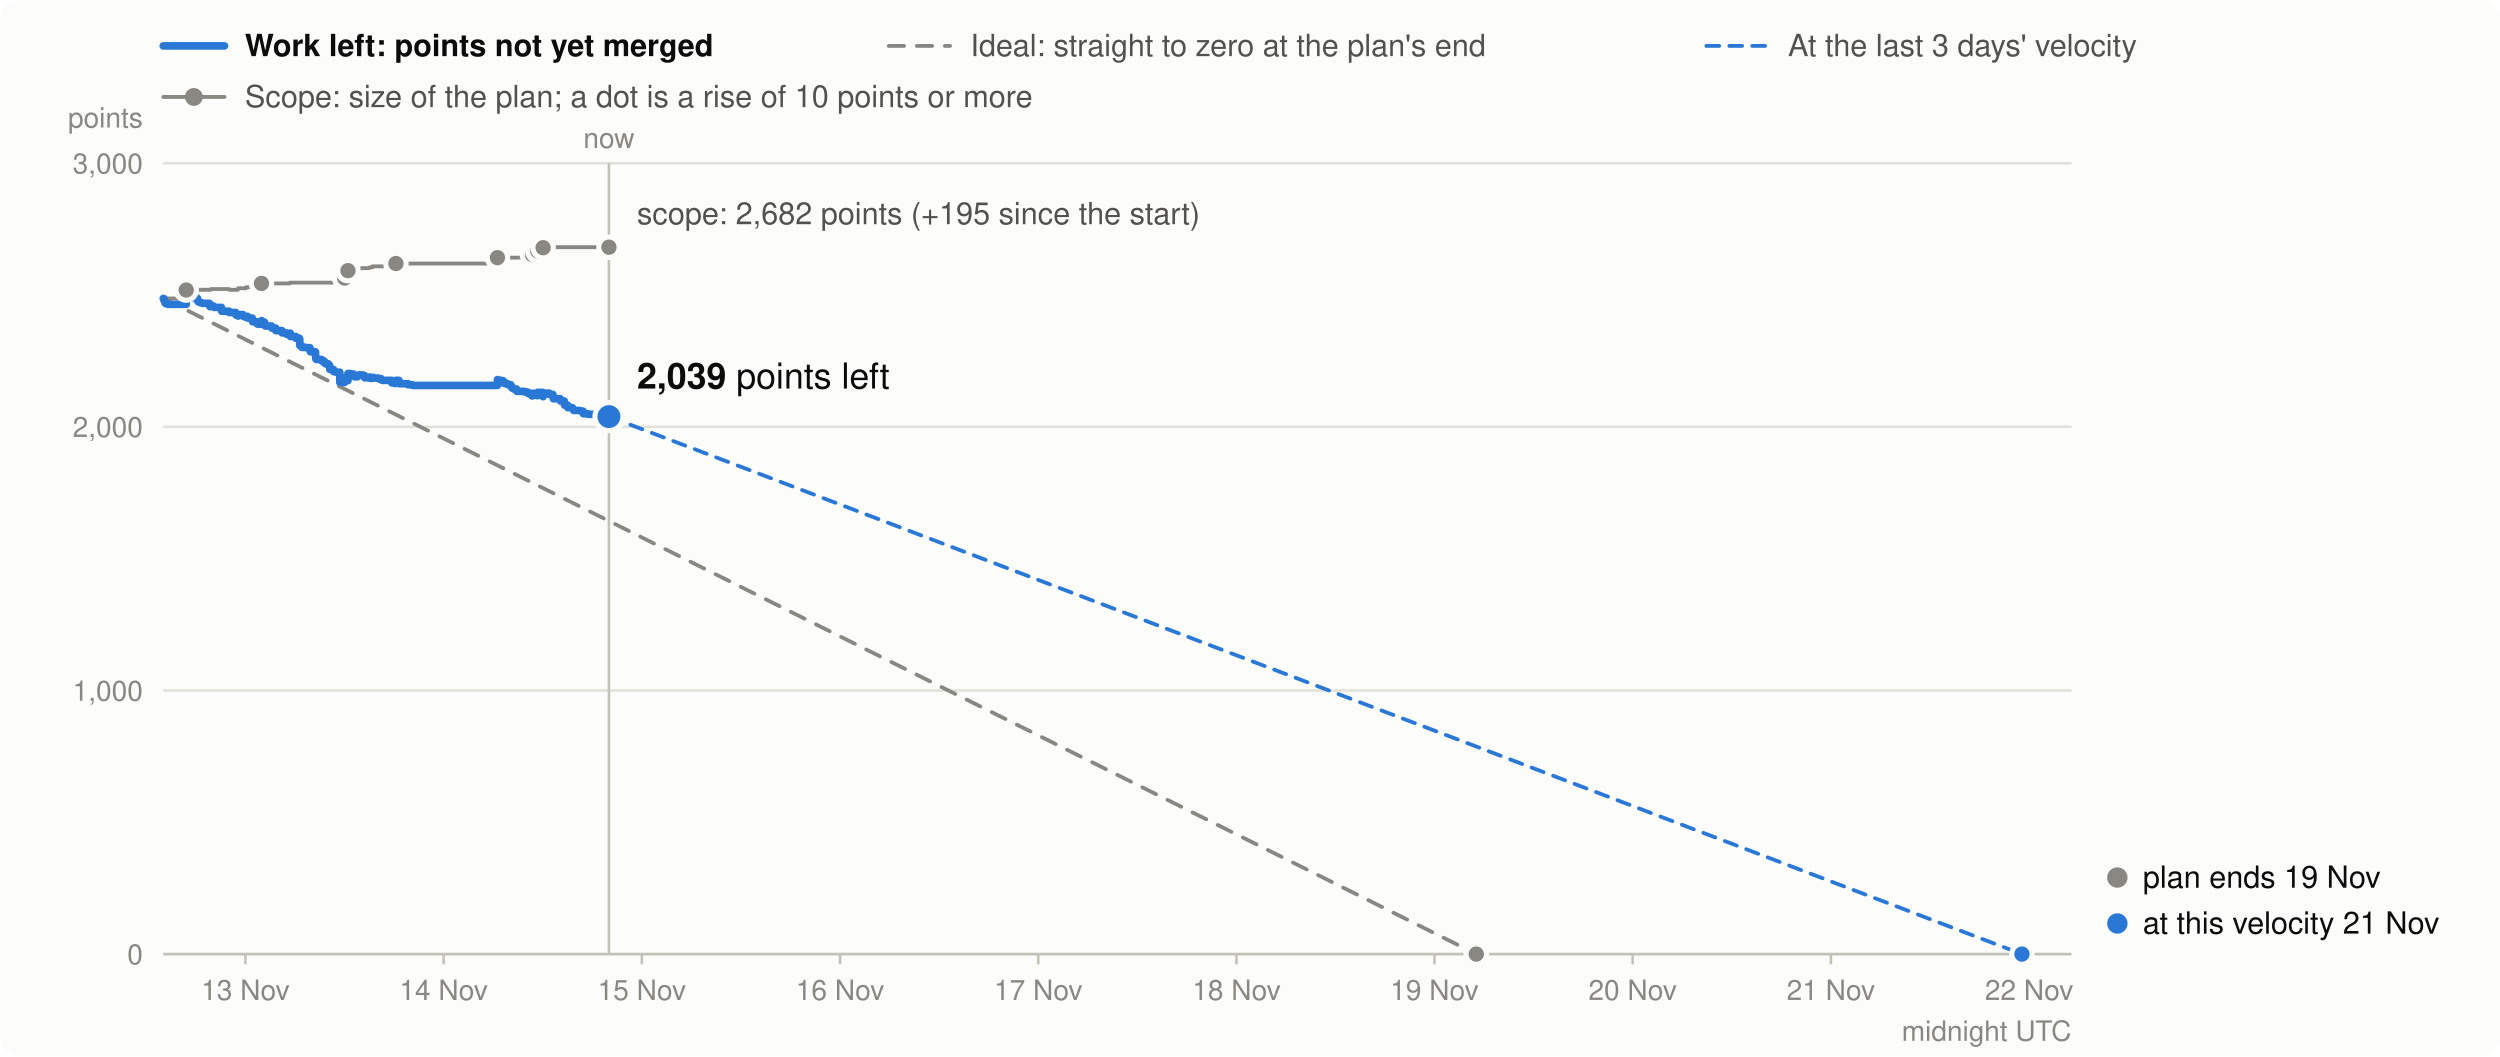
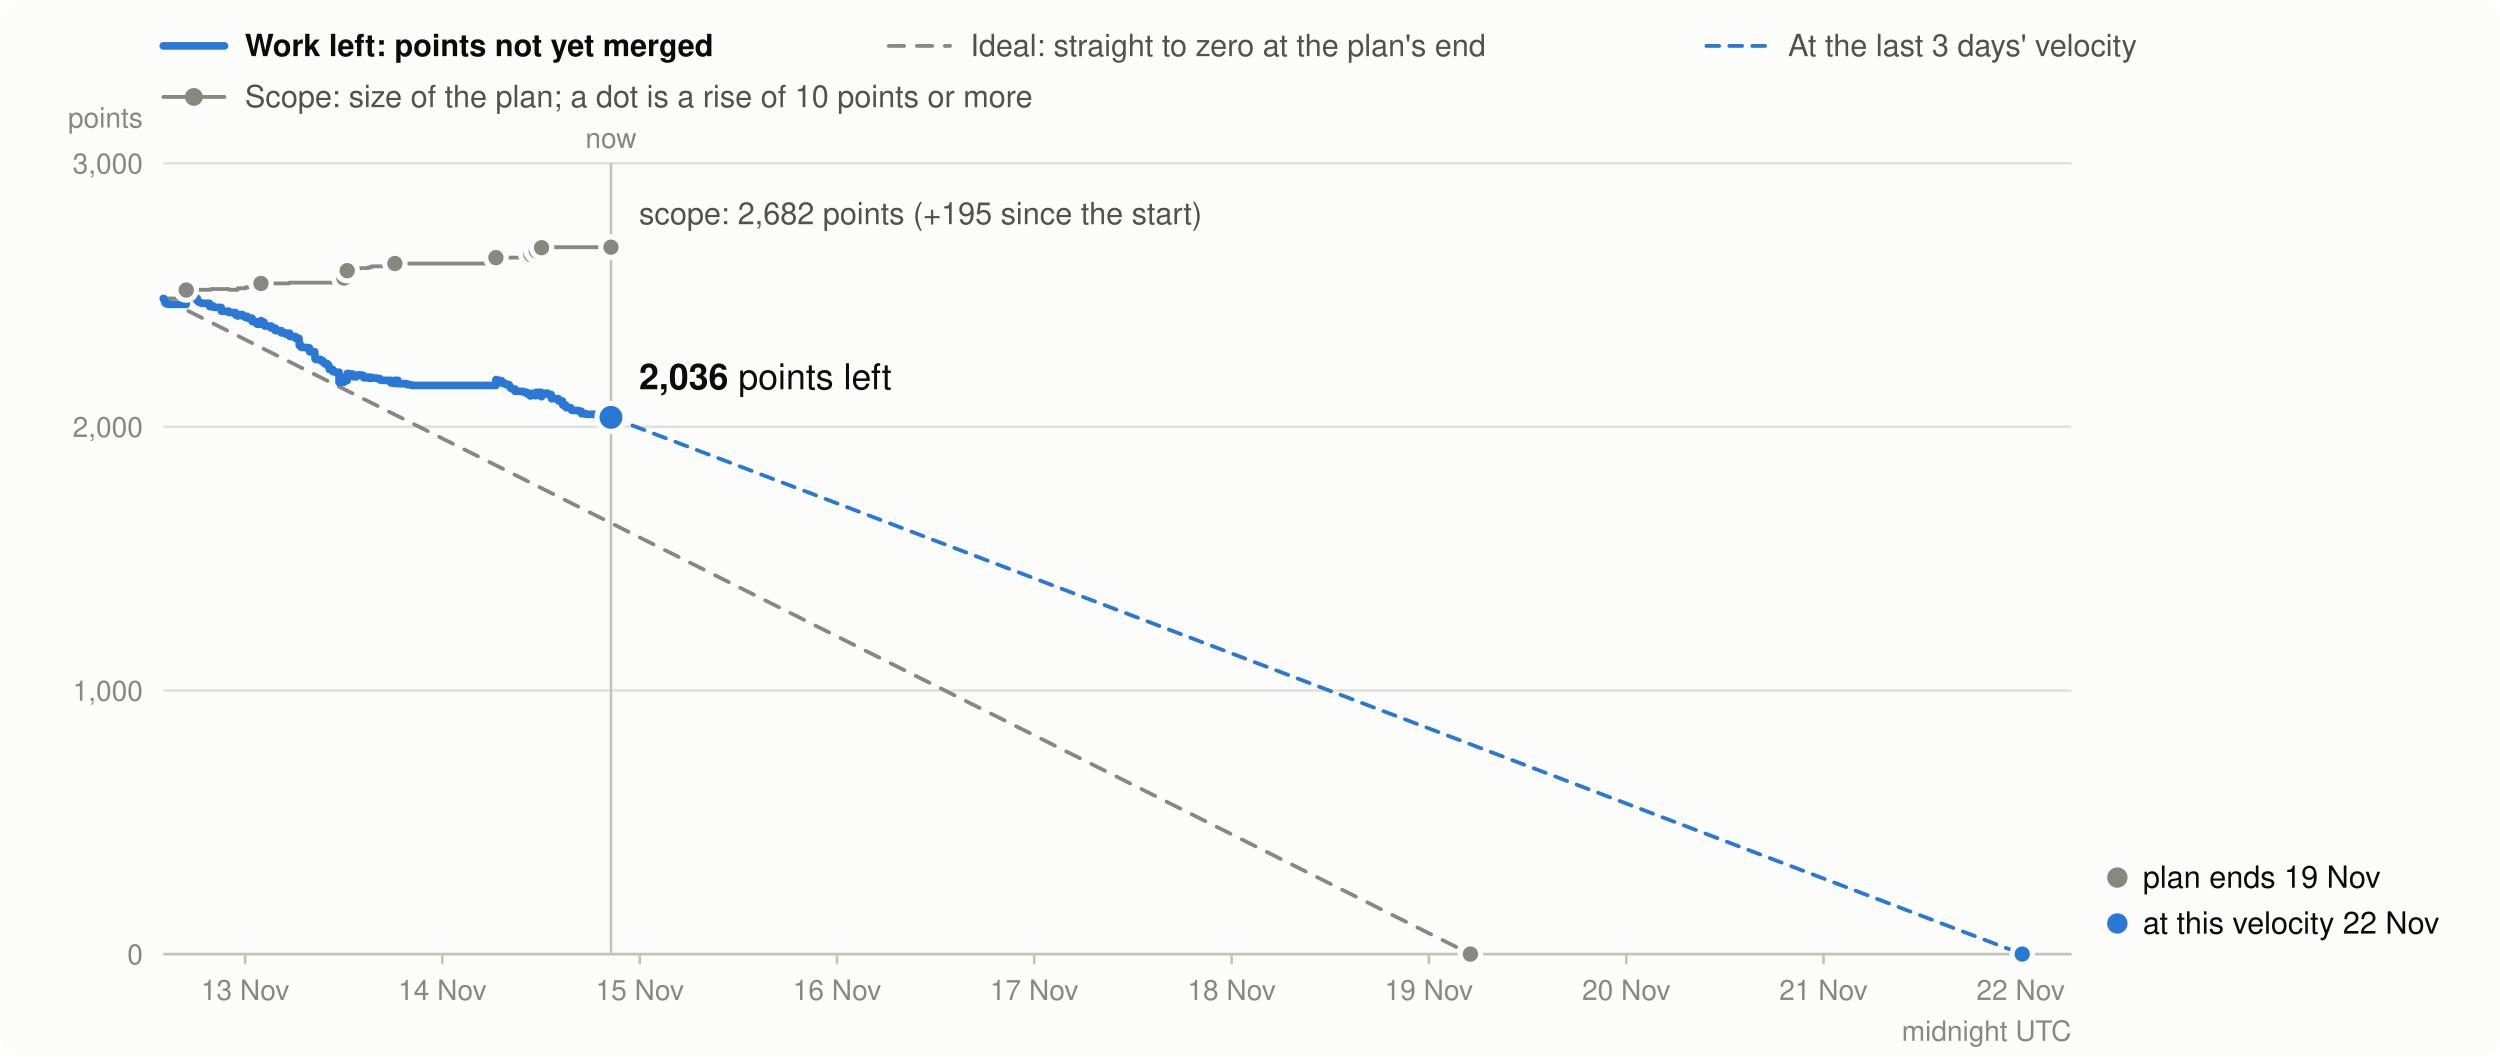
<svg xmlns="http://www.w3.org/2000/svg" viewBox="0 0 980 414" width="980" height="414" font-family="system-ui,-apple-system,Segoe UI,Helvetica,Arial,sans-serif" font-size="13" role="img" aria-label="Burndown in story points: work left (bold), the ideal line, and the scope (grey)">
  <rect width="980" height="414" rx="8" fill="#fcfcfb" />
  <line x1="64" x2="88" y1="18" y2="18" stroke="#2a78d6" stroke-width="3" stroke-linecap="round" />
  <text x="96" y="22" font-weight="600" fill="#0b0b0b" font-size="12">Work left: points not yet merged</text>
  <line x1="348.4" x2="372.4" y1="18" y2="18" stroke="#898781" stroke-width="1.5" stroke-linecap="round" stroke-dasharray="6 5" />
  <text x="380.4" y="22" fill="#52514e" font-size="12">Ideal: straight to zero at the plan's end</text>
  <line x1="668.9" x2="692.9" y1="18" y2="18" stroke="#2a78d6" stroke-width="1.5" stroke-linecap="round" stroke-dasharray="5 4" />
  <text x="700.9" y="22" fill="#52514e" font-size="12">At the last 3 days' velocity</text>
  <line x1="64" x2="88" y1="38" y2="38" stroke="#898781" stroke-width="1.5" stroke-linecap="round" />
  <circle cx="76" cy="38" r="3.5" fill="#898781" />
  <text x="96" y="42" fill="#52514e" font-size="12">Scope: size of the plan; a dot is a rise of 10 points or more</text>
  <line x1="64" x2="812" y1="374.0" y2="374.0" stroke="#e1e0d9" />
  <text x="56" y="378.0" text-anchor="end" fill="#898781" font-size="11">0</text>
  <line x1="64" x2="812" y1="270.7" y2="270.7" stroke="#e1e0d9" />
  <text x="56" y="274.7" text-anchor="end" fill="#898781" font-size="11">1,000</text>
  <line x1="64" x2="812" y1="167.3" y2="167.3" stroke="#e1e0d9" />
  <text x="56" y="171.3" text-anchor="end" fill="#898781" font-size="11">2,000</text>
  <line x1="64" x2="812" y1="64.0" y2="64.0" stroke="#e1e0d9" />
  <text x="56" y="68.0" text-anchor="end" fill="#898781" font-size="11">3,000</text>
  <text x="56" y="50" text-anchor="end" fill="#898781" font-size="11">points</text>
-   <line x1="96.2" x2="96.2" y1="374" y2="378" stroke="#c3c2b7" />
-   <text x="96.2" y="392" text-anchor="middle" fill="#898781" font-size="11">13 Nov</text>
-   <line x1="173.9" x2="173.9" y1="374" y2="378" stroke="#c3c2b7" />
-   <text x="173.9" y="392" text-anchor="middle" fill="#898781" font-size="11">14 Nov</text>
-   <line x1="251.6" x2="251.6" y1="374" y2="378" stroke="#c3c2b7" />
-   <text x="251.6" y="392" text-anchor="middle" fill="#898781" font-size="11">15 Nov</text>
-   <line x1="329.3" x2="329.3" y1="374" y2="378" stroke="#c3c2b7" />
-   <text x="329.3" y="392" text-anchor="middle" fill="#898781" font-size="11">16 Nov</text>
-   <line x1="407.0" x2="407.0" y1="374" y2="378" stroke="#c3c2b7" />
-   <text x="407.0" y="392" text-anchor="middle" fill="#898781" font-size="11">17 Nov</text>
-   <line x1="484.7" x2="484.7" y1="374" y2="378" stroke="#c3c2b7" />
-   <text x="484.7" y="392" text-anchor="middle" fill="#898781" font-size="11">18 Nov</text>
-   <line x1="562.3" x2="562.3" y1="374" y2="378" stroke="#c3c2b7" />
-   <text x="562.3" y="392" text-anchor="middle" fill="#898781" font-size="11">19 Nov</text>
-   <line x1="640.0" x2="640.0" y1="374" y2="378" stroke="#c3c2b7" />
-   <text x="640.0" y="392" text-anchor="middle" fill="#898781" font-size="11">20 Nov</text>
-   <line x1="717.7" x2="717.7" y1="374" y2="378" stroke="#c3c2b7" />
-   <text x="717.7" y="392" text-anchor="middle" fill="#898781" font-size="11">21 Nov</text>
-   <line x1="795.4" x2="795.4" y1="374" y2="378" stroke="#c3c2b7" />
-   <text x="795.4" y="392" text-anchor="middle" fill="#898781" font-size="11">22 Nov</text>
+   <line x1="96.1" x2="96.1" y1="374" y2="378" stroke="#c3c2b7" />
+   <text x="96.1" y="392" text-anchor="middle" fill="#898781" font-size="11">13 Nov</text>
+   <line x1="173.4" x2="173.4" y1="374" y2="378" stroke="#c3c2b7" />
+   <text x="173.4" y="392" text-anchor="middle" fill="#898781" font-size="11">14 Nov</text>
+   <line x1="250.8" x2="250.8" y1="374" y2="378" stroke="#c3c2b7" />
+   <text x="250.8" y="392" text-anchor="middle" fill="#898781" font-size="11">15 Nov</text>
+   <line x1="328.1" x2="328.1" y1="374" y2="378" stroke="#c3c2b7" />
+   <text x="328.1" y="392" text-anchor="middle" fill="#898781" font-size="11">16 Nov</text>
+   <line x1="405.4" x2="405.4" y1="374" y2="378" stroke="#c3c2b7" />
+   <text x="405.4" y="392" text-anchor="middle" fill="#898781" font-size="11">17 Nov</text>
+   <line x1="482.8" x2="482.8" y1="374" y2="378" stroke="#c3c2b7" />
+   <text x="482.8" y="392" text-anchor="middle" fill="#898781" font-size="11">18 Nov</text>
+   <line x1="560.1" x2="560.1" y1="374" y2="378" stroke="#c3c2b7" />
+   <text x="560.1" y="392" text-anchor="middle" fill="#898781" font-size="11">19 Nov</text>
+   <line x1="637.5" x2="637.5" y1="374" y2="378" stroke="#c3c2b7" />
+   <text x="637.5" y="392" text-anchor="middle" fill="#898781" font-size="11">20 Nov</text>
+   <line x1="714.8" x2="714.8" y1="374" y2="378" stroke="#c3c2b7" />
+   <text x="714.8" y="392" text-anchor="middle" fill="#898781" font-size="11">21 Nov</text>
+   <line x1="792.1" x2="792.1" y1="374" y2="378" stroke="#c3c2b7" />
+   <text x="792.1" y="392" text-anchor="middle" fill="#898781" font-size="11">22 Nov</text>
  <text x="812" y="408" text-anchor="end" fill="#898781" font-size="11">midnight UTC</text>
  <line x1="64" x2="812" y1="374.0" y2="374.0" stroke="#c3c2b7" />
-   <path d="M64.0,117.0H64.2V117.0H64.4V117.0H64.6V117.0H64.7V117.0H64.8V117.0H65.1V117.0H65.9V117.0H65.9V117.0H73.0V113.7H73.8V113.7H73.8V113.7H75.4V113.6H75.6V113.6H76.6V113.6H77.4V113.6H77.4V113.6H77.8V113.6H77.8V113.6H78.5V113.6H78.9V113.6H78.9V113.6H79.3V113.6H82.1V113.6H82.2V113.6H82.3V113.6H82.3V113.6H82.3V113.6H82.3V113.6H82.3V113.6H82.7V113.3H83.6V113.3H83.6V113.3H83.9V113.3H86.8V113.3H86.8V113.3H86.8V113.3H86.8V113.3H86.8V113.3H86.9V113.3H86.9V113.3H89.8V113.3H89.8V113.6H92.4V113.6H92.5V113.6H92.5V113.6H92.5V113.6H92.5V113.6H92.5V113.6H93.3V113.6H93.3V113.6H93.3V113.0H95.2V113.0H95.2V113.0H95.2V113.0H95.2V113.0H95.7V113.0H96.2V113.0H96.3V113.0H96.4V112.6H97.0V112.6H97.1V112.6H97.1V112.6H98.9V112.6H98.9V112.6H98.9V112.6H99.0V112.6H99.0V112.6H99.0V112.6H99.0V112.6H100.7V112.6H100.7V112.6H100.7V112.6H101.1V112.6H102.5V111.1H102.6V111.1H102.9V111.1H103.3V111.1H103.7V111.1H103.7V111.1H104.0V111.1H104.0V111.1H106.5V111.1H106.5V111.1H106.5V111.1H108.1V111.1H108.1V111.1H110.5V111.1H110.5V111.1H110.5V111.1H110.5V111.1H110.5V111.1H110.6V111.1H112.3V111.1H112.3V111.1H113.6V110.8H113.8V110.8H113.8V110.8H113.8V110.8H116.0V110.8H116.0V110.8H117.4V110.8H117.4V110.8H117.5V110.8H117.5V110.8H117.5V110.8H117.5V110.8H117.5V110.8H117.5V110.8H117.5V110.8H117.5V110.8H117.5V110.8H117.5V110.8H117.5V110.8H118.2V110.8H118.2V110.8H118.5V110.8H119.9V110.8H120.0V110.8H121.5V110.8H121.5V110.8H121.5V110.8H121.6V110.8H121.7V110.8H123.6V110.8H123.7V110.8H123.7V110.8H123.7V110.8H123.7V110.8H123.7V110.8H123.7V110.8H123.7V110.8H123.8V110.8H123.8V110.8H124.0V110.8H126.0V110.8H126.9V110.8H126.9V110.8H127.6V110.8H128.7V110.8H129.2V110.8H129.3V110.8H129.3V110.8H129.3V110.8H129.3V110.8H130.7V110.8H130.7V110.8H130.8V110.8H130.8V110.8H131.7V110.8H133.2V110.8H133.2V110.8H133.2V110.8H133.2V110.8H133.2V110.8H133.2V110.8H133.2V110.8H133.2V110.8H133.2V110.8H133.2V110.8H133.2V110.8H135.1V109.0H136.0V109.0H136.0V109.0H136.2V109.0H136.2V109.0H136.4V106.1H137.1V106.1H138.5V106.1H138.6V106.1H138.9V106.1H139.0V106.1H140.1V105.4H141.0V105.2H141.1V105.2H141.9V105.1H142.3V105.1H142.9V105.1H143.0V105.1H143.0V105.1H144.8V104.8H145.0V104.8H146.0V104.4H146.2V104.4H146.9V104.4H148.2V104.4H149.3V104.4H149.9V104.4H153.6V104.4H153.6V104.4H153.6V104.4H154.7V104.4H155.2V103.3H156.4V103.3H156.4V103.3H156.4V103.3H159.9V103.3H159.9V103.3H161.5V103.3H161.9V103.3H195.0V101.0H195.1V101.0H196.0V101.0H197.1V101.0H197.5V101.0H197.5V101.0H197.6V101.0H197.6V101.0H198.7V101.0H198.8V101.0H198.8V101.0H199.6V101.0H200.2V101.0H200.2V101.0H200.5V101.0H200.6V101.0H200.6V101.0H200.9V101.0H201.4V101.0H202.5V101.0H202.5V101.0H202.6V101.0H205.4V101.0H206.4V101.0H207.1V101.0H208.4V101.0H208.4V101.0H208.5V101.0H208.7V99.8H209.3V99.8H210.4V99.8H210.4V99.8H210.5V99.8H210.5V99.8H210.8V98.4H212.7V98.4H212.8V98.4H212.8V98.4H212.8V98.4H212.8V98.4H212.9V98.4H212.9V97.1H213.9V97.1H214.9V96.9H215.3V96.9H216.7V96.9H216.7V96.9H216.8V96.9H216.8V96.9H216.8V96.9H216.9V96.9H219.6V96.9H219.7V96.9H219.7V96.9H221.2V96.9H221.2V96.9H221.3V96.9H221.3V96.9H221.3V96.9H222.5V96.9H222.5V96.9H222.6V96.9H222.6V96.9H224.4V96.9H224.4V96.9H224.6V96.9H224.7V96.9H224.8V96.9H224.9V96.9H227.1V96.9H227.8V96.9H228.6V96.9H228.7V96.9H228.7V96.9H230.5V96.9H234.8V96.9H234.9V96.9H237.2V96.9H238.7V96.9" fill="none" stroke="#898781" stroke-width="1.5" stroke-linejoin="round" stroke-linecap="round" />
-   <line x1="64.0" y1="117.0" x2="578.7" y2="374.0" stroke="#898781" stroke-width="1.5" stroke-dasharray="6 5" stroke-linecap="round" />
-   <line x1="238.7" y1="163.3" x2="792.6" y2="374.0" stroke="#2a78d6" stroke-width="1.5" stroke-dasharray="5 4" stroke-linecap="round" />
-   <path d="M64.0,117.0H64.2V117.5H64.4V118.0H64.6V118.3H64.7V118.8H64.8V118.9H65.1V119.1H65.9V119.2H65.9V119.3H73.0V116.0H73.8V116.5H73.8V116.6H75.4V116.5H75.6V116.7H76.6V116.9H77.4V117.4H77.4V117.9H77.8V118.1H77.8V118.4H78.5V118.6H78.9V118.7H78.9V118.8H79.3V118.9H82.1V119.1H82.2V119.3H82.3V119.4H82.3V119.6H82.3V119.8H82.3V120.0H82.3V120.2H82.7V119.9H83.6V120.1H83.6V120.3H83.9V120.5H86.8V120.7H86.8V120.9H86.8V121.1H86.8V121.4H86.8V121.6H86.9V121.8H86.9V122.0H89.8V122.2H89.8V122.5H92.4V122.7H92.5V122.8H92.5V123.0H92.5V123.1H92.5V123.3H92.5V123.5H93.3V123.7H93.3V123.9H93.3V123.3H95.2V123.4H95.2V123.5H95.2V123.7H95.2V123.9H95.7V124.1H96.2V124.3H96.3V124.4H96.4V124.0H97.0V124.2H97.1V124.4H97.1V124.7H98.9V124.8H98.9V125.3H98.9V125.4H99.0V125.5H99.0V125.7H99.0V125.9H99.0V126.1H100.7V126.6H100.7V126.8H100.7V126.9H101.1V127.1H102.5V125.7H102.6V125.9H102.9V126.1H103.3V126.3H103.7V126.8H103.7V127.0H104.0V127.2H104.0V127.8H106.5V127.9H106.5V128.4H106.5V128.6H108.1V129.1H108.1V129.6H110.5V129.7H110.5V129.9H110.5V130.1H110.5V130.2H110.5V130.3H110.6V130.5H112.3V130.8H112.3V131.0H113.6V130.6H113.8V131.2H113.8V131.4H113.8V131.9H116.0V132.4H116.0V132.6H117.4V132.8H117.4V132.9H117.5V133.1H117.5V133.2H117.5V133.3H117.5V133.4H117.5V133.6H117.5V133.8H117.5V134.0H117.5V134.2H117.5V134.7H117.5V135.2H117.5V135.4H118.2V135.9H118.2V136.1H118.5V136.2H119.9V136.2H120.0V136.3H121.5V136.4H121.5V137.0H121.5V137.2H121.6V137.7H121.7V137.9H123.6V138.0H123.7V138.2H123.7V138.4H123.7V138.6H123.7V138.8H123.7V138.9H123.7V139.4H123.7V139.6H123.8V140.2H123.8V140.7H124.0V140.9H126.0V141.4H126.9V141.9H126.9V142.1H127.6V142.6H128.7V143.2H129.2V143.7H129.3V143.9H129.3V144.1H129.3V144.3H129.3V144.8H130.7V145.0H130.7V145.0H130.8V145.2H130.8V145.7H131.7V145.9H133.2V146.5H133.2V146.6H133.2V146.7H133.2V146.9H133.2V147.1H133.2V147.6H133.2V148.1H133.2V148.3H133.2V148.8H133.2V149.4H133.2V149.9H135.1V148.0H136.0V148.1H136.0V148.6H136.2V149.1H136.2V149.2H136.4V146.4H137.1V146.6H138.5V146.8H138.6V147.3H138.9V147.5H139.0V147.7H140.1V147.1H141.0V146.9H141.1V147.1H141.9V147.0H142.3V147.2H142.9V147.7H143.0V147.9H143.0V148.1H144.8V147.8H145.0V148.3H146.0V147.9H146.2V148.1H146.9V148.2H148.2V148.4H149.3V148.9H149.9V149.1H153.6V149.4H153.6V149.6H153.6V150.1H154.7V150.3H155.2V149.1H156.4V149.4H156.4V149.9H156.4V150.4H159.9V150.6H159.9V150.8H161.5V151.0H161.9V151.1H195.0V148.8H195.1V149.0H196.0V149.2H197.1V149.5H197.5V149.7H197.5V149.9H197.6V150.1H197.6V150.3H198.7V150.5H198.8V150.6H198.8V150.7H199.6V150.8H200.2V150.9H200.2V151.4H200.5V151.6H200.6V151.8H200.6V152.0H200.9V152.2H201.4V152.5H202.5V152.7H202.5V152.9H202.6V153.4H205.4V153.6H206.4V153.8H207.1V154.3H208.4V154.5H208.4V154.7H208.5V155.2H208.7V154.2H209.3V154.4H210.4V154.6H210.4V154.7H210.5V154.9H210.5V155.1H210.8V153.8H212.7V153.9H212.8V154.1H212.8V154.3H212.8V154.4H212.8V154.9H212.9V155.5H212.9V154.1H213.9V154.3H214.9V154.1H215.3V154.6H216.7V154.7H216.7V154.8H216.8V155.0H216.8V155.6H216.8V155.8H216.9V156.3H219.6V156.5H219.7V157.0H219.7V157.2H221.2V157.3H221.2V157.8H221.3V158.0H221.3V158.2H221.3V158.8H222.5V159.0H222.5V159.1H222.6V159.3H222.6V159.8H224.4V160.0H224.4V160.2H224.6V160.3H224.7V160.5H224.8V160.7H224.9V160.9H227.1V161.0H227.8V161.2H228.6V161.4H228.7V162.0H228.7V162.2H230.5V162.4H234.8V162.9H234.9V163.1H237.2V163.3H238.7V163.3" fill="none" stroke="#2a78d6" stroke-width="3" stroke-linejoin="round" stroke-linecap="round" />
+   <path d="M64.0,117.0H64.2V117.0H64.4V117.0H64.6V117.0H64.7V117.0H64.8V117.0H65.1V117.0H65.9V117.0H65.9V117.0H73.0V113.7H73.7V113.7H73.8V113.7H75.4V113.6H75.5V113.6H76.5V113.6H77.3V113.6H77.3V113.6H77.7V113.6H77.8V113.6H78.4V113.6H78.8V113.6H78.8V113.6H79.2V113.6H82.1V113.6H82.1V113.6H82.2V113.6H82.2V113.6H82.2V113.6H82.2V113.6H82.2V113.6H82.6V113.3H83.5V113.3H83.6V113.3H83.8V113.3H86.7V113.3H86.7V113.3H86.7V113.3H86.7V113.3H86.7V113.3H86.8V113.3H86.8V113.3H89.7V113.3H89.7V113.6H92.3V113.6H92.3V113.6H92.4V113.6H92.4V113.6H92.4V113.6H92.4V113.6H93.2V113.6H93.2V113.6H93.2V113.0H95.0V113.0H95.0V113.0H95.1V113.0H95.1V113.0H95.6V113.0H96.1V113.0H96.1V113.0H96.3V112.6H96.9V112.6H96.9V112.6H96.9V112.6H98.8V112.6H98.8V112.6H98.8V112.6H98.8V112.6H98.8V112.6H98.8V112.6H98.9V112.6H100.5V112.6H100.6V112.6H100.6V112.6H100.9V112.6H102.3V111.1H102.4V111.1H102.7V111.1H103.1V111.1H103.5V111.1H103.6V111.1H103.8V111.1H103.8V111.1H106.3V111.1H106.3V111.1H106.3V111.1H107.9V111.1H107.9V111.1H110.3V111.1H110.3V111.1H110.3V111.1H110.3V111.1H110.3V111.1H110.3V111.1H112.1V111.1H112.1V111.1H113.4V110.8H113.5V110.8H113.6V110.8H113.6V110.8H115.8V110.8H115.8V110.8H117.2V110.8H117.2V110.8H117.2V110.8H117.2V110.8H117.2V110.8H117.2V110.8H117.2V110.8H117.2V110.8H117.3V110.8H117.3V110.8H117.3V110.8H117.3V110.8H117.3V110.8H118.0V110.8H118.0V110.8H118.2V110.8H119.6V110.8H119.8V110.8H121.2V110.8H121.3V110.8H121.3V110.8H121.3V110.8H121.4V110.8H123.4V110.8H123.4V110.8H123.4V110.8H123.4V110.8H123.4V110.8H123.4V110.8H123.4V110.8H123.5V110.8H123.5V110.8H123.5V110.8H123.7V110.8H125.7V110.8H126.6V110.8H126.7V110.8H127.3V110.8H128.4V110.8H128.9V110.8H129.0V110.8H129.0V110.8H129.0V110.8H129.1V110.8H130.4V110.8H130.4V110.8H130.5V110.8H130.5V110.8H131.4V110.8H132.9V110.8H132.9V110.8H132.9V110.8H132.9V110.8H132.9V110.8H132.9V110.8H132.9V110.8H132.9V110.8H132.9V110.8H132.9V110.8H132.9V110.8H134.8V109.0H135.7V109.0H135.7V109.0H135.9V109.0H135.9V109.0H136.1V106.1H136.8V106.1H138.2V106.1H138.2V106.1H138.6V106.1H138.6V106.1H139.7V105.4H140.7V105.2H140.7V105.2H141.5V105.1H141.9V105.1H142.5V105.1H142.6V105.1H142.6V105.1H144.4V104.8H144.6V104.8H145.6V104.4H145.8V104.4H146.5V104.4H147.8V104.4H148.9V104.4H149.5V104.4H153.2V104.4H153.2V104.4H153.2V104.4H154.3V104.4H154.8V103.3H156.0V103.3H156.0V103.3H156.0V103.3H159.5V103.3H159.5V103.3H161.1V103.3H161.4V103.3H194.4V101.0H194.5V101.0H195.4V101.0H196.5V101.0H196.9V101.0H197.0V101.0H197.0V101.0H197.0V101.0H198.1V101.0H198.2V101.0H198.2V101.0H199.0V101.0H199.6V101.0H199.6V101.0H199.9V101.0H200.0V101.0H200.0V101.0H200.2V101.0H200.8V101.0H201.9V101.0H201.9V101.0H201.9V101.0H204.8V101.0H205.8V101.0H206.5V101.0H207.7V101.0H207.8V101.0H207.8V101.0H208.1V99.8H208.7V99.8H209.8V99.8H209.8V99.8H209.8V99.8H209.8V99.8H210.2V98.4H212.1V98.4H212.1V98.4H212.1V98.4H212.2V98.4H212.2V98.4H212.2V98.4H212.3V97.1H213.2V97.1H214.2V96.9H214.6V96.9H216.0V96.9H216.0V96.9H216.1V96.9H216.1V96.9H216.2V96.9H216.2V96.9H218.9V96.9H219.0V96.9H219.0V96.9H220.5V96.9H220.5V96.9H220.6V96.9H220.6V96.9H220.6V96.9H221.8V96.9H221.8V96.9H221.9V96.9H221.9V96.9H223.7V96.9H223.7V96.9H223.9V96.9H224.0V96.9H224.0V96.9H224.2V96.9H226.3V96.9H227.0V96.9H227.9V96.9H228.0V96.9H228.0V96.9H229.8V96.9H234.0V96.9H234.1V96.9H236.5V96.9H238.6V96.9H238.7V96.9H239.5V96.9" fill="none" stroke="#898781" stroke-width="1.5" stroke-linejoin="round" stroke-linecap="round" />
+   <line x1="64.0" y1="117.0" x2="576.4" y2="374.0" stroke="#898781" stroke-width="1.5" stroke-dasharray="6 5" stroke-linecap="round" />
+   <line x1="239.5" y1="163.6" x2="792.7" y2="374.0" stroke="#2a78d6" stroke-width="1.5" stroke-dasharray="5 4" stroke-linecap="round" />
+   <path d="M64.0,117.0H64.2V117.5H64.4V118.0H64.6V118.3H64.7V118.8H64.8V118.9H65.1V119.1H65.9V119.2H65.9V119.3H73.0V116.0H73.7V116.5H73.8V116.6H75.4V116.5H75.5V116.7H76.5V116.9H77.3V117.4H77.3V117.9H77.7V118.1H77.8V118.4H78.4V118.6H78.8V118.7H78.8V118.8H79.2V118.9H82.1V119.1H82.1V119.3H82.2V119.4H82.2V119.6H82.2V119.8H82.2V120.0H82.2V120.2H82.6V119.9H83.5V120.1H83.6V120.3H83.8V120.5H86.7V120.7H86.7V120.9H86.7V121.1H86.7V121.4H86.7V121.6H86.8V121.8H86.8V122.0H89.7V122.2H89.7V122.5H92.3V122.7H92.3V122.8H92.4V123.0H92.4V123.1H92.4V123.3H92.4V123.5H93.2V123.7H93.2V123.9H93.2V123.3H95.0V123.4H95.0V123.5H95.1V123.7H95.1V123.9H95.6V124.1H96.1V124.3H96.1V124.4H96.3V124.0H96.9V124.2H96.9V124.4H96.9V124.7H98.8V124.8H98.8V125.3H98.8V125.4H98.8V125.5H98.8V125.7H98.8V125.9H98.9V126.1H100.5V126.6H100.6V126.8H100.6V126.9H100.9V127.1H102.3V125.7H102.4V125.9H102.7V126.1H103.1V126.3H103.5V126.8H103.6V127.0H103.8V127.2H103.8V127.8H106.3V127.9H106.3V128.4H106.3V128.6H107.9V129.1H107.9V129.6H110.3V129.7H110.3V129.9H110.3V130.1H110.3V130.2H110.3V130.3H110.3V130.5H112.1V130.8H112.1V131.0H113.4V130.6H113.5V131.2H113.6V131.4H113.6V131.9H115.8V132.4H115.8V132.6H117.2V132.8H117.2V132.9H117.2V133.1H117.2V133.2H117.2V133.3H117.2V133.4H117.2V133.6H117.2V133.8H117.3V134.0H117.3V134.2H117.3V134.7H117.3V135.2H117.3V135.4H118.0V135.9H118.0V136.1H118.2V136.2H119.6V136.2H119.8V136.3H121.2V136.4H121.3V137.0H121.3V137.2H121.3V137.7H121.4V137.9H123.4V138.0H123.4V138.2H123.4V138.4H123.4V138.6H123.4V138.8H123.4V138.9H123.4V139.4H123.5V139.6H123.5V140.2H123.5V140.7H123.7V140.9H125.7V141.4H126.6V141.9H126.7V142.1H127.3V142.6H128.4V143.2H128.9V143.7H129.0V143.9H129.0V144.1H129.0V144.3H129.1V144.8H130.4V145.0H130.4V145.0H130.5V145.2H130.5V145.7H131.4V145.9H132.9V146.5H132.9V146.6H132.9V146.7H132.9V146.9H132.9V147.1H132.9V147.6H132.9V148.1H132.9V148.3H132.9V148.8H132.9V149.4H132.9V149.9H134.8V148.0H135.7V148.1H135.7V148.6H135.9V149.1H135.9V149.2H136.1V146.4H136.8V146.6H138.2V146.8H138.2V147.3H138.6V147.5H138.6V147.7H139.7V147.1H140.7V146.9H140.7V147.1H141.5V147.0H141.9V147.2H142.5V147.7H142.6V147.9H142.6V148.1H144.4V147.8H144.6V148.3H145.6V147.9H145.8V148.1H146.5V148.2H147.8V148.4H148.9V148.9H149.5V149.1H153.2V149.4H153.2V149.6H153.2V150.1H154.3V150.3H154.8V149.1H156.0V149.4H156.0V149.9H156.0V150.4H159.5V150.6H159.5V150.8H161.1V151.0H161.4V151.1H194.4V148.8H194.5V149.0H195.4V149.2H196.5V149.5H196.9V149.7H197.0V149.9H197.0V150.1H197.0V150.3H198.1V150.5H198.2V150.6H198.2V150.7H199.0V150.8H199.6V150.9H199.6V151.4H199.9V151.6H200.0V151.8H200.0V152.0H200.2V152.2H200.8V152.5H201.9V152.7H201.9V152.9H201.9V153.4H204.8V153.6H205.8V153.8H206.5V154.3H207.7V154.5H207.8V154.7H207.8V155.2H208.1V154.2H208.7V154.4H209.8V154.6H209.8V154.7H209.8V154.9H209.8V155.1H210.2V153.8H212.1V153.9H212.1V154.1H212.1V154.3H212.2V154.4H212.2V154.9H212.2V155.5H212.3V154.1H213.2V154.3H214.2V154.1H214.6V154.6H216.0V154.7H216.0V154.8H216.1V155.0H216.1V155.6H216.2V155.8H216.2V156.3H218.9V156.5H219.0V157.0H219.0V157.2H220.5V157.3H220.5V157.8H220.6V158.0H220.6V158.2H220.6V158.8H221.8V159.0H221.8V159.1H221.9V159.3H221.9V159.8H223.7V160.0H223.7V160.2H223.9V160.3H224.0V160.5H224.0V160.7H224.2V160.9H226.3V161.0H227.0V161.2H227.9V161.4H228.0V162.0H228.0V162.2H229.8V162.4H234.0V162.9H234.1V163.1H236.5V163.3H238.6V163.5H238.7V163.6H239.5V163.6" fill="none" stroke="#2a78d6" stroke-width="3" stroke-linejoin="round" stroke-linecap="round" />
  <circle cx="73.0" cy="113.7" r="4" fill="#898781" stroke="#fcfcfb" stroke-width="2" />
-   <circle cx="102.5" cy="111.1" r="4" fill="#898781" stroke="#fcfcfb" stroke-width="2" />
-   <circle cx="135.1" cy="109.0" r="4" fill="#898781" stroke="#fcfcfb" stroke-width="2" />
-   <circle cx="136.4" cy="106.1" r="4" fill="#898781" stroke="#fcfcfb" stroke-width="2" />
-   <circle cx="155.2" cy="103.3" r="4" fill="#898781" stroke="#fcfcfb" stroke-width="2" />
-   <circle cx="195.0" cy="101.0" r="4" fill="#898781" stroke="#fcfcfb" stroke-width="2" />
-   <circle cx="208.7" cy="99.8" r="4" fill="#898781" stroke="#fcfcfb" stroke-width="2" />
-   <circle cx="210.8" cy="98.4" r="4" fill="#898781" stroke="#fcfcfb" stroke-width="2" />
-   <circle cx="212.9" cy="97.1" r="4" fill="#898781" stroke="#fcfcfb" stroke-width="2" />
-   <line x1="238.7" x2="238.7" y1="64" y2="374" stroke="#c3c2b7" />
-   <text x="238.7" y="58" text-anchor="middle" fill="#898781" font-size="11">now</text>
-   <circle cx="238.7" cy="96.9" r="4" fill="#898781" stroke="#fcfcfb" stroke-width="2" />
-   <circle cx="238.7" cy="163.3" r="5.5" fill="#2a78d6" stroke="#fcfcfb" stroke-width="2" />
-   <text x="249.7" y="152.3" text-anchor="start" fill="#0b0b0b" font-size="14">
-     <tspan font-weight="700">2,039</tspan> points left</text>
-   <text x="249.7" y="87.9" text-anchor="start" fill="#52514e" font-size="12">scope: 2,682 points (+195 since the start)</text>
-   <circle cx="578.7" cy="374.0" r="4" fill="#898781" stroke="#fcfcfb" stroke-width="2" />
+   <circle cx="102.3" cy="111.1" r="4" fill="#898781" stroke="#fcfcfb" stroke-width="2" />
+   <circle cx="134.8" cy="109.0" r="4" fill="#898781" stroke="#fcfcfb" stroke-width="2" />
+   <circle cx="136.1" cy="106.1" r="4" fill="#898781" stroke="#fcfcfb" stroke-width="2" />
+   <circle cx="154.8" cy="103.3" r="4" fill="#898781" stroke="#fcfcfb" stroke-width="2" />
+   <circle cx="194.4" cy="101.0" r="4" fill="#898781" stroke="#fcfcfb" stroke-width="2" />
+   <circle cx="208.1" cy="99.8" r="4" fill="#898781" stroke="#fcfcfb" stroke-width="2" />
+   <circle cx="210.2" cy="98.4" r="4" fill="#898781" stroke="#fcfcfb" stroke-width="2" />
+   <circle cx="212.3" cy="97.1" r="4" fill="#898781" stroke="#fcfcfb" stroke-width="2" />
+   <line x1="239.5" x2="239.5" y1="64" y2="374" stroke="#c3c2b7" />
+   <text x="239.5" y="58" text-anchor="middle" fill="#898781" font-size="11">now</text>
+   <circle cx="239.5" cy="96.9" r="4" fill="#898781" stroke="#fcfcfb" stroke-width="2" />
+   <circle cx="239.5" cy="163.6" r="5.5" fill="#2a78d6" stroke="#fcfcfb" stroke-width="2" />
+   <text x="250.5" y="152.6" text-anchor="start" fill="#0b0b0b" font-size="14">
+     <tspan font-weight="700">2,036</tspan> points left</text>
+   <text x="250.5" y="87.9" text-anchor="start" fill="#52514e" font-size="12">scope: 2,682 points (+195 since the start)</text>
+   <circle cx="576.4" cy="374.0" r="4" fill="#898781" stroke="#fcfcfb" stroke-width="2" />
  <circle cx="830" cy="344.0" r="4" fill="#898781" />
  <text x="840" y="348.0" fill="#0b0b0b" font-size="12">plan ends 19 Nov</text>
-   <circle cx="792.6" cy="374.0" r="4" fill="#2a78d6" stroke="#fcfcfb" stroke-width="2" />
+   <circle cx="792.7" cy="374.0" r="4" fill="#2a78d6" stroke="#fcfcfb" stroke-width="2" />
  <circle cx="830" cy="362.0" r="4" fill="#2a78d6" />
-   <text x="840" y="366.0" fill="#0b0b0b" font-size="12">at this velocity 21 Nov</text>
+   <text x="840" y="366.0" fill="#0b0b0b" font-size="12">at this velocity 22 Nov</text>
</svg>
